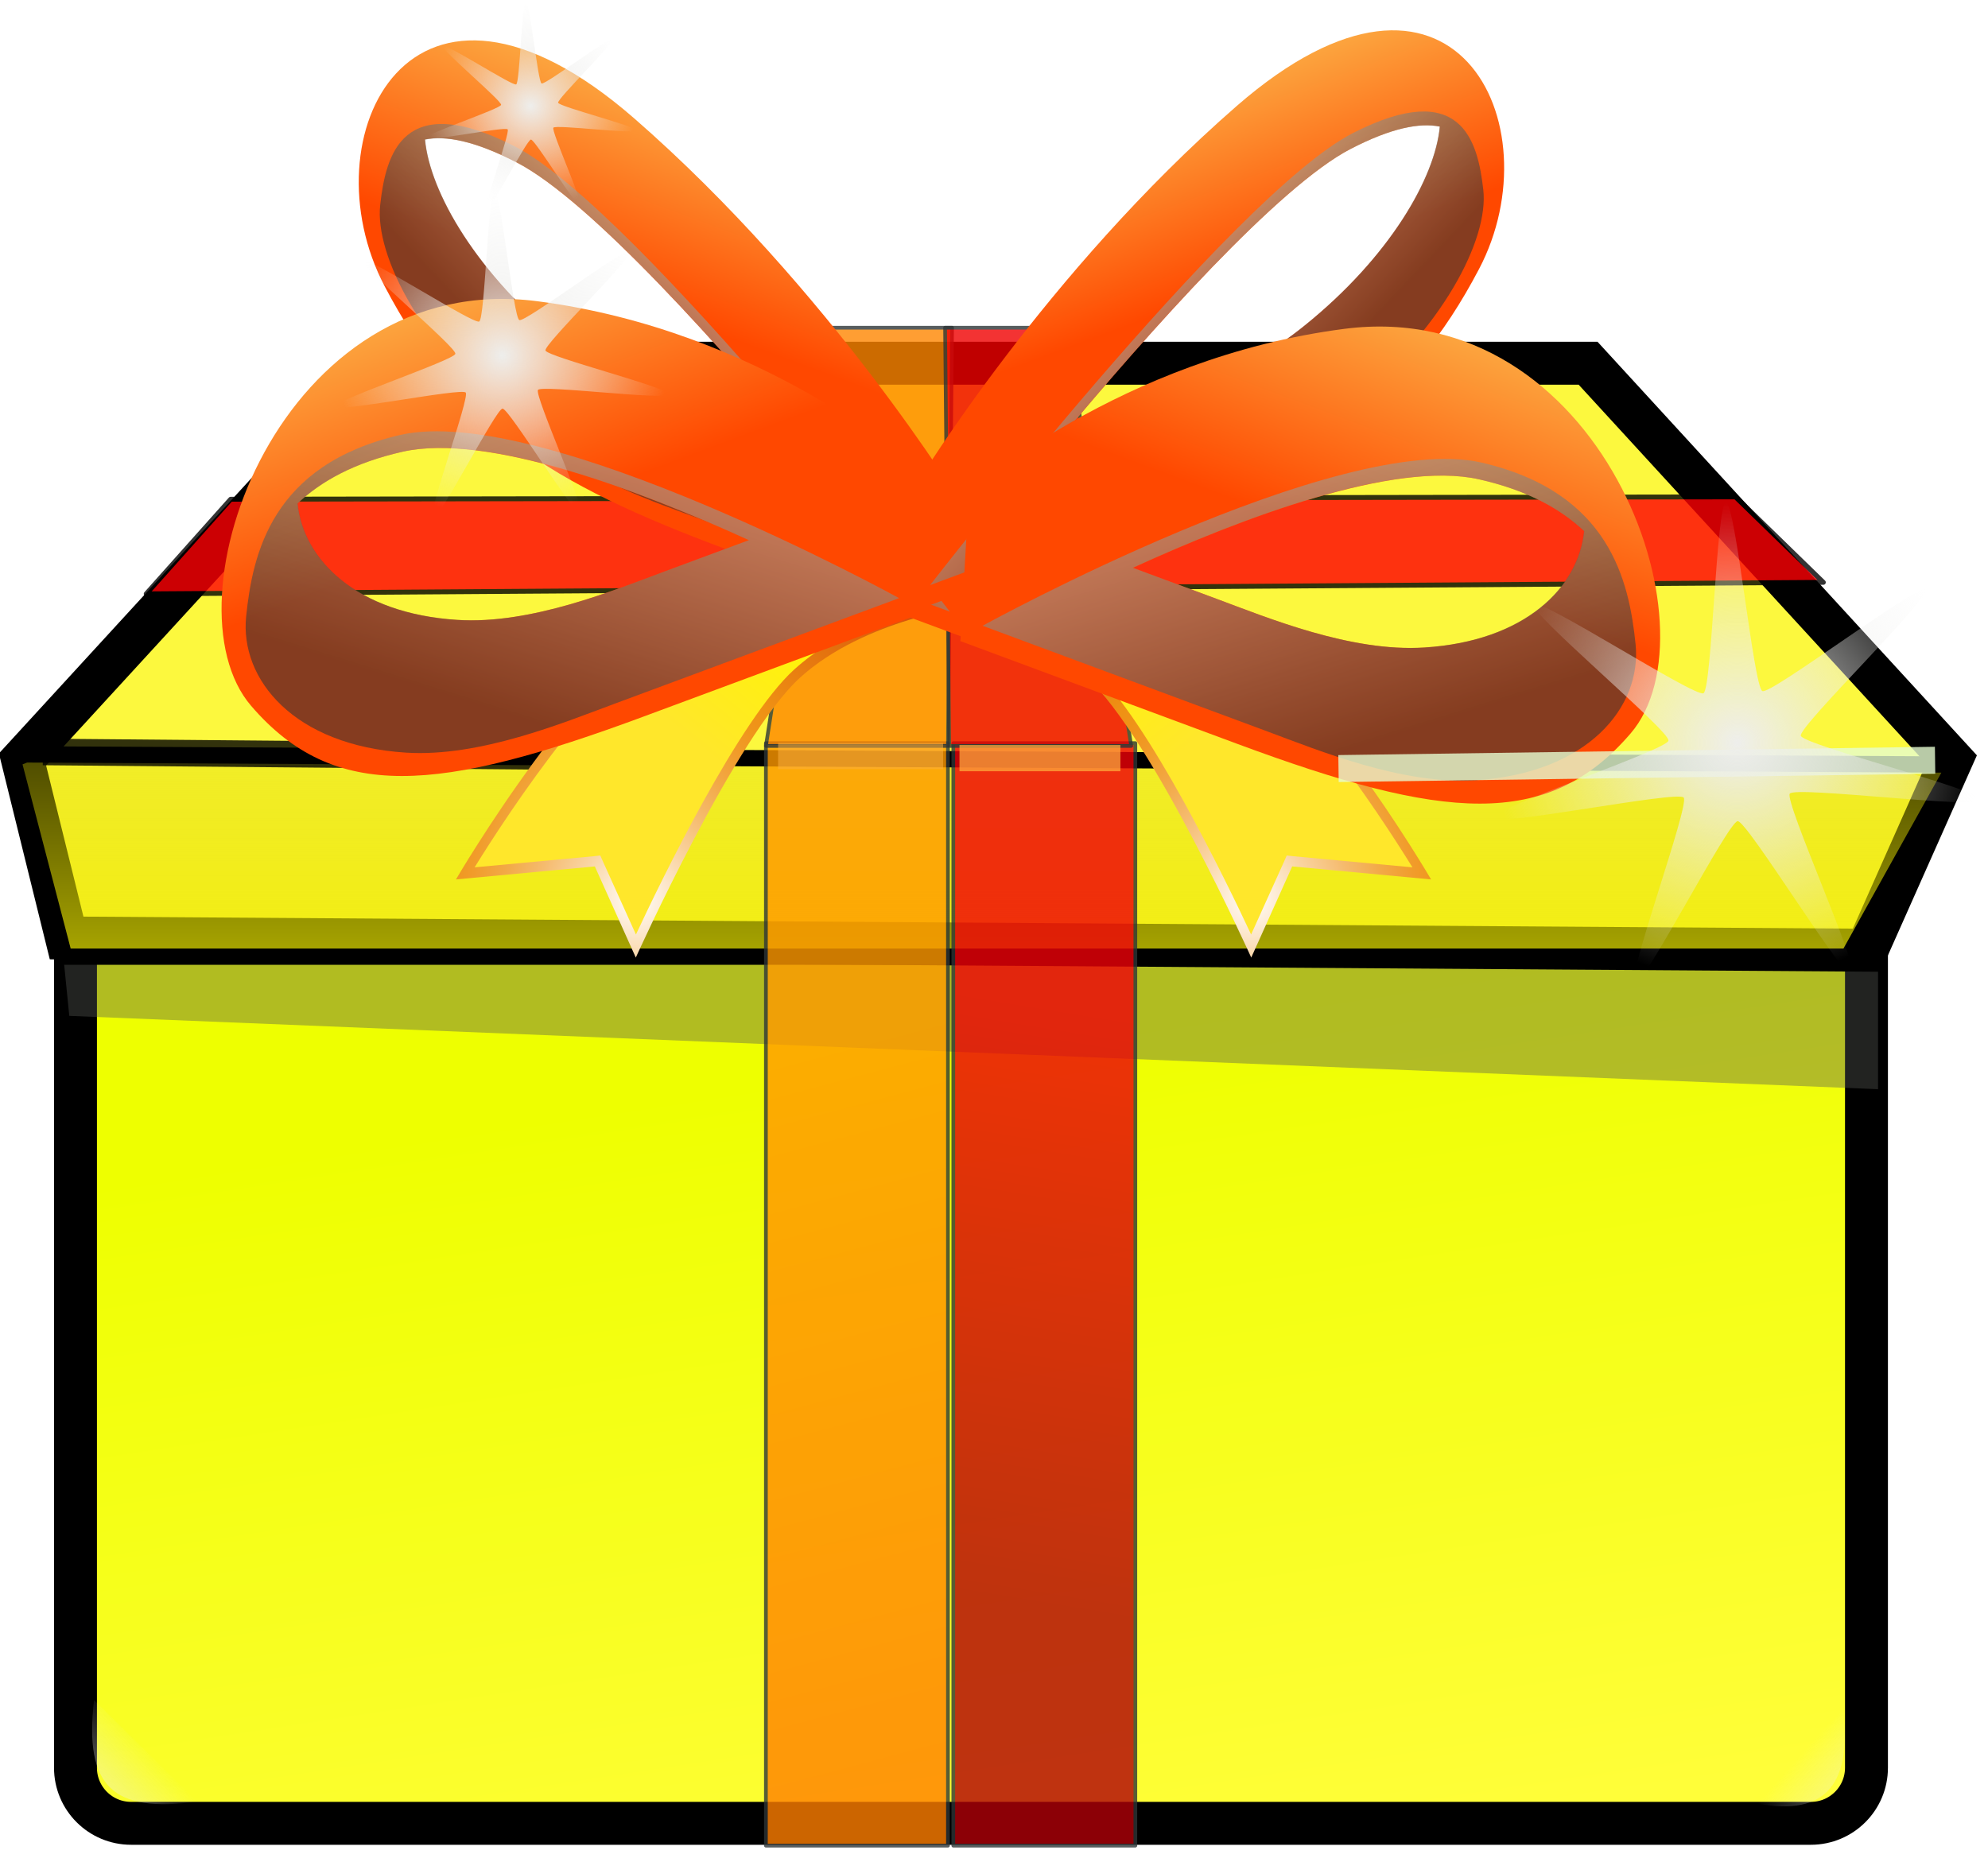
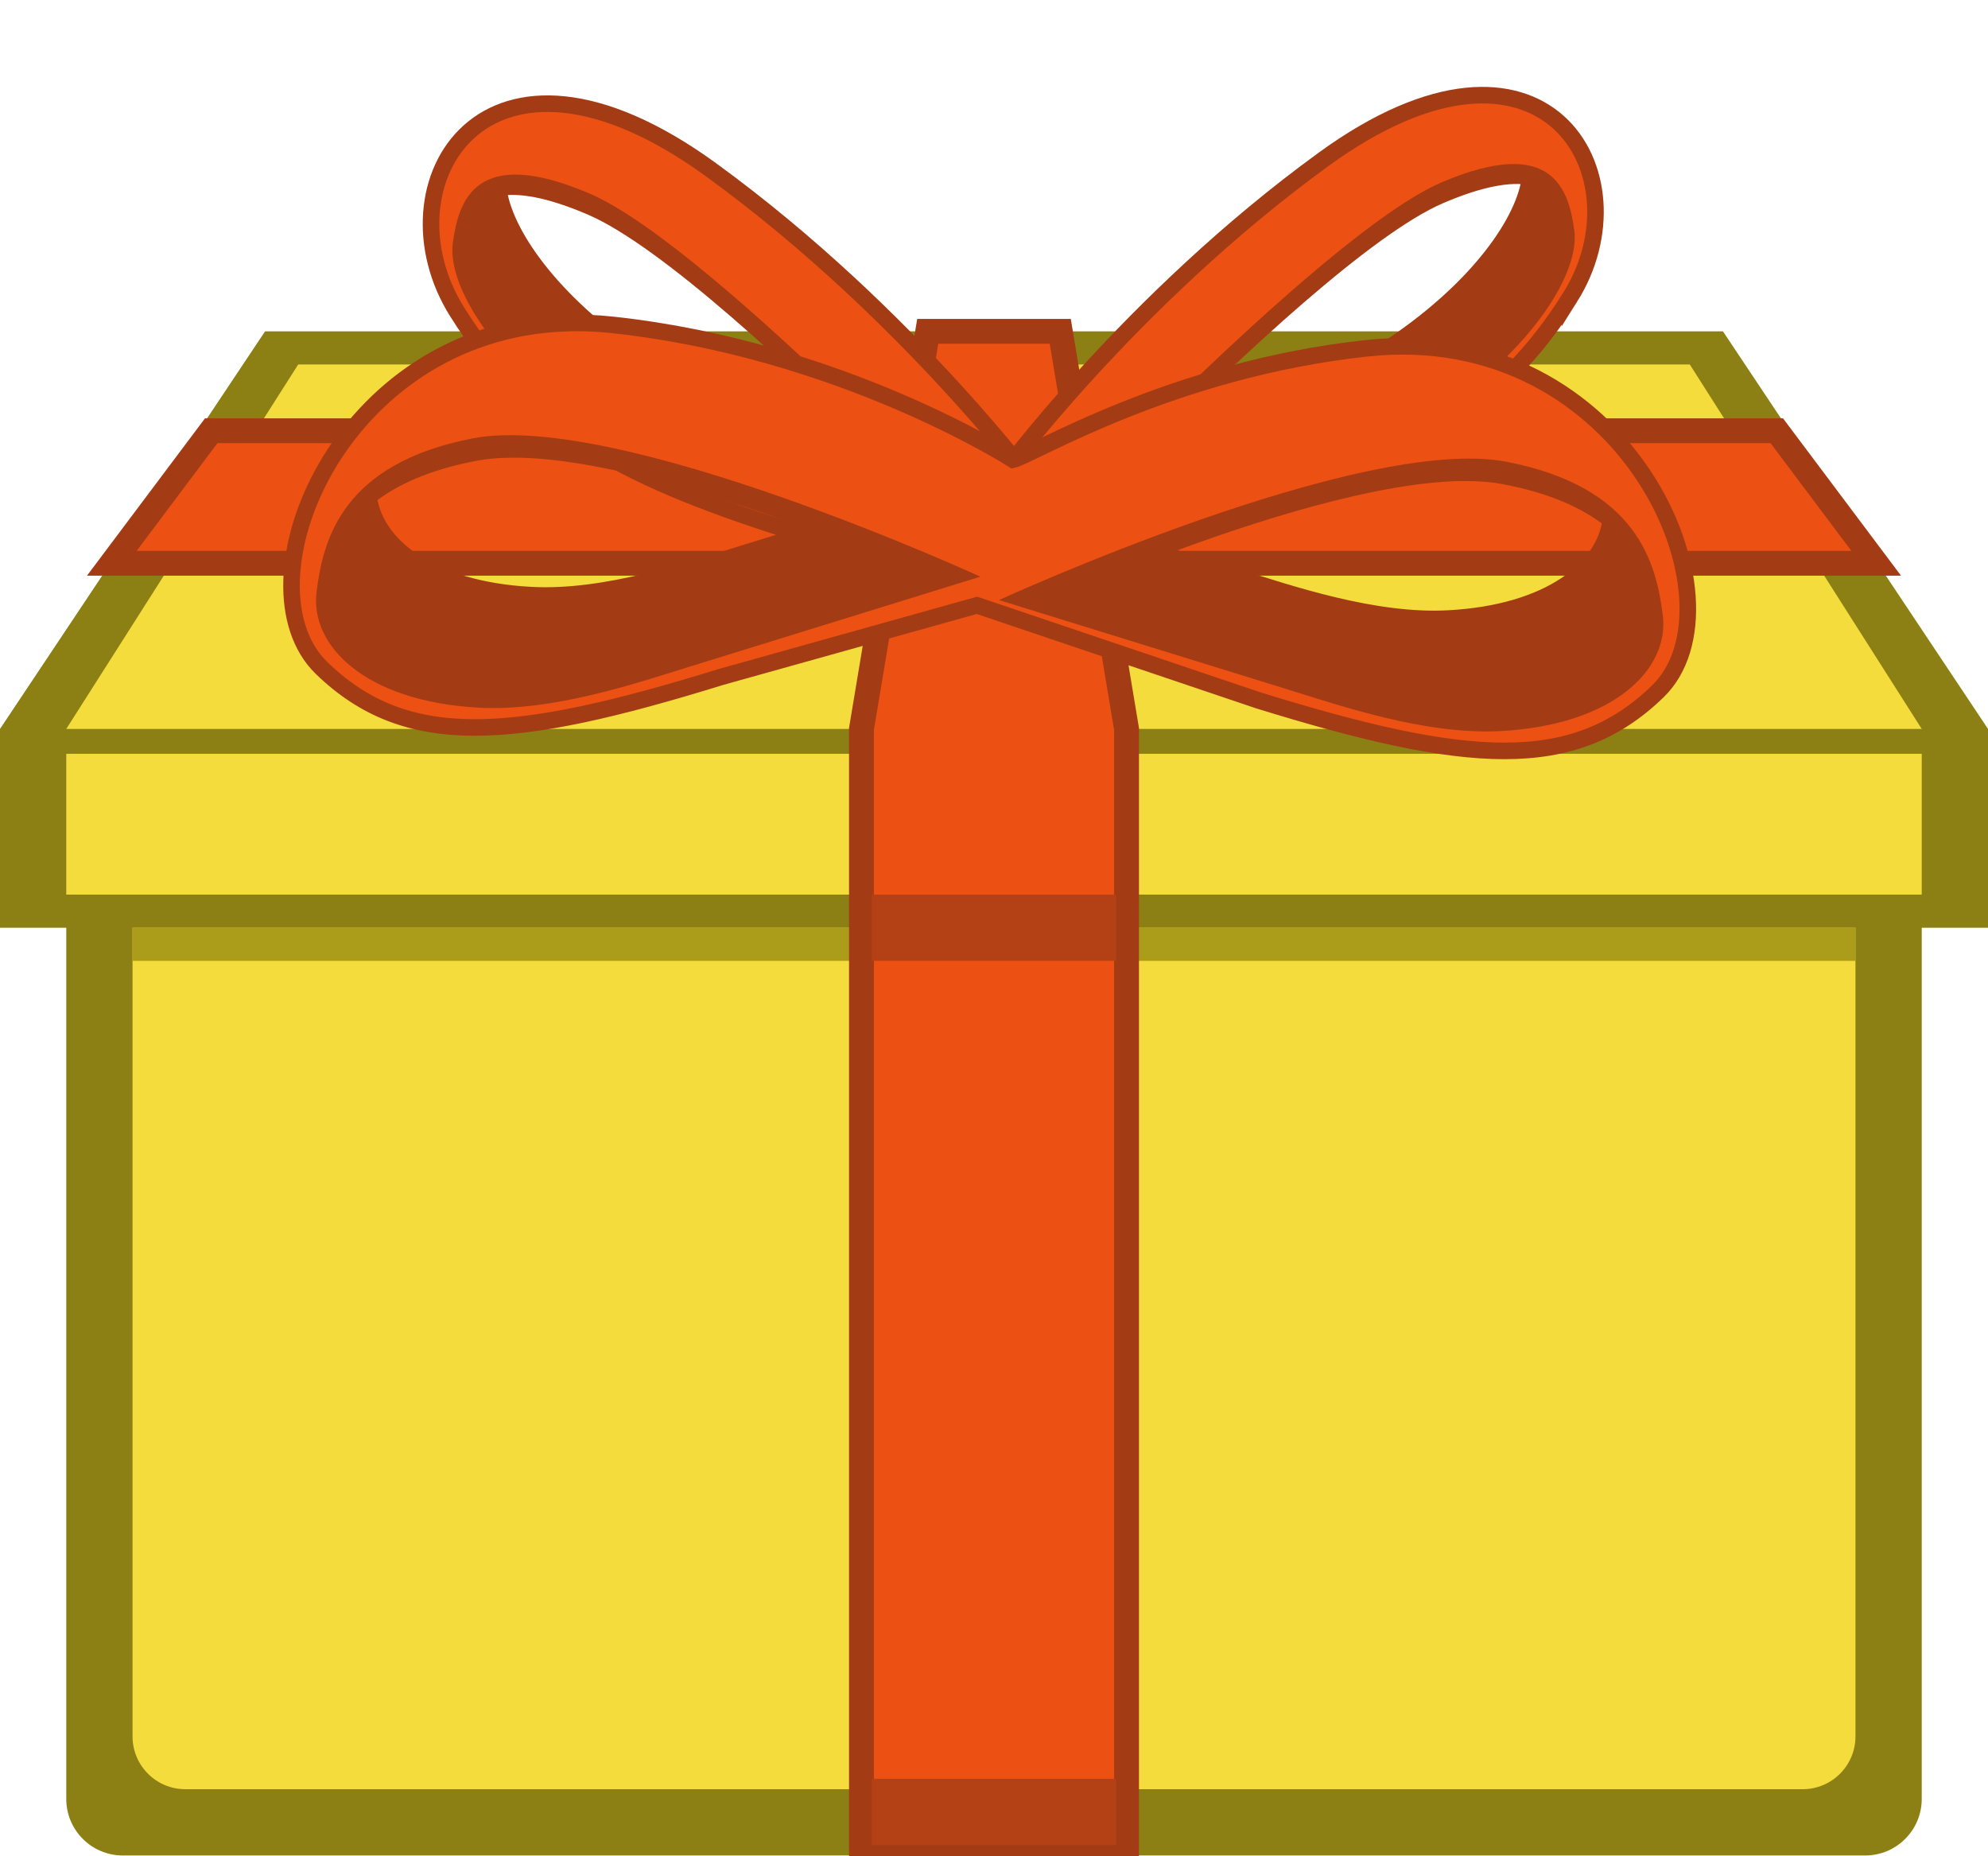
- <svg xmlns="http://www.w3.org/2000/svg" xmlns:xlink="http://www.w3.org/1999/xlink" id="svg56101" viewBox="0 0 122 114" version="1.1" width="122" height="114">
-   <defs id="defs56103">
-     <linearGradient id="linearGradient113702">
-       <stop id="stop113704" style="stop-color:#eeeeec" offset="0" />
-       <stop id="stop113706" style="stop-color:#eeeeec;stop-opacity:0" offset="1" />
-     </linearGradient>
-     <linearGradient id="linearGradient113537">
-       <stop id="stop113539" style="stop-color:#fff405;stop-opacity:1;" offset="0" />
-       <stop id="stop113541" style="stop-color:#ffe72b;stop-opacity:1;" offset="1" />
-     </linearGradient>
-     <linearGradient id="linearGradient62412">
-       <stop id="stop62414" style="stop-color:#ff4800;stop-opacity:1;" offset="0" />
-       <stop id="stop62416" style="stop-color:#fca43e;stop-opacity:1;" offset="1" />
-     </linearGradient>
-     <linearGradient id="linearGradient62404">
-       <stop id="stop62406" style="stop-color:#2e3436" offset="0" />
-       <stop id="stop62408" style="stop-color:#babdb6" offset="1" />
-     </linearGradient>
-     <linearGradient id="linearGradient61841" y2="454.35" gradientUnits="userSpaceOnUse" x2="364.47" gradientTransform="matrix(2.576647,0,0,2.5328,-601.918,-759.3691)" y1="467.94" x1="364.47">
-       <stop id="stop61810" style="stop-color:#fffe00;stop-opacity:1;" offset="0" />
-       <stop id="stop61812" style="stop-color:#cec300;stop-opacity:0;" offset="1" />
-     </linearGradient>
-     <linearGradient id="linearGradient61843" y2="502.01" gradientUnits="userSpaceOnUse" x2="373.1" gradientTransform="matrix(2.4025,0,0,1.4735,-540.7146,-269.4491)" y1="469" x1="364.88">
-       <stop id="stop61859" style="stop-color:#eeff00;stop-opacity:1;" offset="0" />
-       <stop id="stop61861" style="stop-color:#fffe39;stop-opacity:1;" offset="1" />
-     </linearGradient>
-     <radialGradient id="SVGID_1061_-2" gradientUnits="userSpaceOnUse" cy="597.82" cx="649.91" gradientTransform="matrix(-0.895,0,0,0.9939,3.0305,-2.3432)" r="28">
-       <stop id="stop87750" style="stop-color:#FFFFFF" offset="0" />
-       <stop id="stop87752" style="stop-color:#FDEFDD" offset=".023" />
-       <stop id="stop87754" style="stop-color:#F9D3A1" offset=".067" />
-       <stop id="stop87756" style="stop-color:#F5BB6E" offset=".11" />
-       <stop id="stop87758" style="stop-color:#F2A947" offset=".15" />
-       <stop id="stop87760" style="stop-color:#F19C2B" offset=".186" />
-       <stop id="stop87762" style="stop-color:#EF941A" offset=".218" />
-       <stop id="stop87764" style="stop-color:#EF9114" offset=".242" />
-       <stop id="stop87766" style="stop-color:#C92B03" offset=".542" />
-       <stop id="stop87768" style="stop-color:#A61900" offset=".721" />
-       <stop id="stop87770" style="stop-color:#871301" offset=".858" />
-       <stop id="stop87772" style="stop-color:#000000" offset="1" />
-     </radialGradient>
-     <linearGradient id="linearGradient113491" y2="567.31" xlink:href="#linearGradient62412" gradientUnits="userSpaceOnUse" x2="-590.01" gradientTransform="translate(19.23129,-5.1443)" y1="573.64" x1="-590.01" />
-     <linearGradient id="linearGradient113493" y2="573.48" xlink:href="#linearGradient62404" gradientUnits="userSpaceOnUse" x2="-576.59" gradientTransform="translate(5.828086,-8.3975)" y1="579.96" x1="-581.01" />
-     <linearGradient id="linearGradient113535" y2="587.59" xlink:href="#linearGradient113537" gradientUnits="userSpaceOnUse" x2="-576.72" y1="584.1" x1="-573.89" />
-     <radialGradient id="radialGradient113601" xlink:href="#SVGID_1061_-2" gradientUnits="userSpaceOnUse" cy="597.82" cx="649.91" gradientTransform="matrix(-0.895,0,0,0.9939,3.0305,-2.3432)" r="28" />
-     <linearGradient id="linearGradient113611" y2="464.86" gradientUnits="userSpaceOnUse" x2="334.52" y1="422.11" x1="323.12" gradientTransform="translate(0.06545037,-0.1391313)">
-       <stop id="stop113607" style="stop-color:#ff9800;stop-opacity:1;" offset="0" />
-       <stop id="stop113609" style="stop-color:#ff7e00;stop-opacity:1;" offset="1" />
-     </linearGradient>
-     <linearGradient id="linearGradient113619" y2="454.86" gradientUnits="userSpaceOnUse" x2="334.62" y1="418.86" x1="340.5" gradientTransform="translate(0.06545037,-0.1391313)">
-       <stop id="stop113615" style="stop-color:#ef0007;stop-opacity:1;" offset="0" />
-       <stop id="stop113617" style="stop-color:#af0008;stop-opacity:1;" offset="1" />
-     </linearGradient>
-     <linearGradient id="linearGradient113665" y2="464.99" xlink:href="#linearGradient113702" gradientUnits="userSpaceOnUse" x2="285.92" y1="468.46" x1="282" gradientTransform="translate(0.06545037,-0.1391313)" />
-     <linearGradient id="linearGradient113669" y2="464.99" xlink:href="#linearGradient113702" gradientUnits="userSpaceOnUse" x2="285.92" gradientTransform="matrix(-1,0,0,1,672.4054,0.1108687)" y1="468.46" x1="282" />
-     <radialGradient id="radialGradient113708" xlink:href="#linearGradient113702" gradientUnits="userSpaceOnUse" cy="276.02" cx="314.17" gradientTransform="matrix(0.32603,0,0,0.3205462,206.4355,275.0443)" r="19.831" />
-     <radialGradient xlink:href="#SVGID_1061_-2" id="radialGradient3070" gradientUnits="userSpaceOnUse" gradientTransform="matrix(-0.895,0,0,0.9939,3.0305,-2.3432)" cx="649.91" cy="597.82" r="28" />
-     <linearGradient xlink:href="#linearGradient113537" id="linearGradient3072" gradientUnits="userSpaceOnUse" x1="-573.89" y1="584.1" x2="-576.72" y2="587.59" />
-     <linearGradient xlink:href="#linearGradient62412" id="linearGradient3074" gradientUnits="userSpaceOnUse" gradientTransform="translate(19.259,-5.0751)" x1="-590.01" y1="573.64" x2="-590.01" y2="567.31" />
-     <linearGradient xlink:href="#linearGradient62404" id="linearGradient3076" gradientUnits="userSpaceOnUse" gradientTransform="translate(5.8558,-8.3283)" x1="-581.01" y1="579.96" x2="-576.59" y2="573.48" />
-     <linearGradient xlink:href="#linearGradient62412" id="linearGradient3078" gradientUnits="userSpaceOnUse" gradientTransform="translate(19.259,-5.0751)" x1="-590.01" y1="573.64" x2="-590.01" y2="567.31" />
-     <linearGradient xlink:href="#linearGradient62404" id="linearGradient3080" gradientUnits="userSpaceOnUse" gradientTransform="translate(5.8558,-8.3283)" x1="-581.01" y1="579.96" x2="-576.59" y2="573.48" />
-     <linearGradient xlink:href="#linearGradient62412" id="linearGradient3082" gradientUnits="userSpaceOnUse" gradientTransform="translate(19.259,-5.0751)" x1="-590.01" y1="573.64" x2="-590.01" y2="567.31" />
-     <linearGradient xlink:href="#linearGradient62404" id="linearGradient3084" gradientUnits="userSpaceOnUse" gradientTransform="translate(5.8558,-8.3283)" x1="-581.01" y1="579.96" x2="-576.59" y2="573.48" />
-     <radialGradient xlink:href="#linearGradient113702" id="radialGradient3086" gradientUnits="userSpaceOnUse" gradientTransform="matrix(0.75638,0,0,0.7436577,145.2755,197.3619)" cx="314.17" cy="276.02" r="19.831" />
-     <radialGradient xlink:href="#linearGradient113702" id="radialGradient3088" gradientUnits="userSpaceOnUse" gradientTransform="matrix(0.51513,0,0,0.5064655,145.2755,239.042)" cx="314.17" cy="276.02" r="19.831" />
-   </defs>
-   <g id="layer1" transform="translate(-276.293,-357.0259)">
-     <rect id="rect61788" style="fill:url(#linearGradient61843);fill-opacity:1;stroke:#000000;stroke-width:2.634;stroke-opacity:1" ry="3.413" height="67.412" width="109.91" y="401.531" x="280.925" />
-     <path id="rect61845" style="opacity:0.399;fill:#555753" d="m 279.795,411.881 h 111.75 v 12 l -111,-4.5 -0.75,-7.5 z" />
-     <path id="rect61790" style="fill:#fcf83e;fill-opacity:1;stroke:#000000;stroke-width:2.634;stroke-opacity:1" d="m 299.985,379.321 h 73.766 l 22.306,24.322 -5.206,11.706 -110.47,-0.75 -2.706,-10.956 22.306,-24.322 z" />
-     <path id="path61801" style="fill:url(#linearGradient61841);fill-opacity:1;stroke:#000000;stroke-width:1;stroke-opacity:1" d="m 277.08,403.643 3.163,12.104 h 109.474 l 6.563,-11.791 -118.419,-0.625 z" />
-     <path id="rect61865" style="opacity:0.797;fill:url(#linearGradient113611);stroke:#2e3436;stroke-width:0.227;stroke-linejoin:round" d="m 323.295,402.641 h 11.172 v 67.672 h -11.172 z" />
-     <path id="path61868" style="opacity:0.797;fill:url(#linearGradient113619);stroke:#2e3436;stroke-width:0.227;stroke-linejoin:round" d="m 334.795,402.641 h 11.172 v 67.672 h -11.172 z" />
-     <path id="path61870" style="opacity:0.797;fill:#ff8600;fill-opacity:1;stroke:#2e3436;stroke-width:0.227;stroke-linejoin:round" d="m 327.295,377.141 h 7.423 l -0.25,25.672 h -11.172 l 4,-25.672 z" />
-     <path id="path61872" style="opacity:0.797;fill:#f00000;stroke:#2e3436;stroke-width:0.227;stroke-linejoin:round" d="m 341.715,377.141 h -7.423 l 0.25,25.672 h 11.172 l -4,-25.672 z" />
-     <path id="path61847" style="opacity:0.797;fill:#dff6c7;stroke:#000000;stroke-width:1.631;stroke-opacity:1" d="m 278.925,403.181 41.619,0.369" />
-     <path id="path61874" style="opacity:0.797;fill:#ff0004;fill-opacity:1;stroke:#000000;stroke-width:0.3;stroke-linejoin:round;stroke-miterlimit:4;stroke-dasharray:none;stroke-opacity:1" d="m 388.185,392.771 -102.92,0.707 5.185,-5.809 92.346,-0.144 5.392,5.246 z" />
-     <g id="g87747" transform="matrix(2.1636,0,0,2.1636,1567.265,-868.2591)">
-       <path id="path87774" style="fill:url(#radialGradient3070)" d="m -569.16,583.51 c 0,0 -2.995,0.367 -4.824,2.031 -1.832,1.662 -4.66,7.943 -4.66,7.943 l -1.162,-2.586 -3.939,0.369 c 0,0 3.66,-6.279 6.6,-7.697 2.146,-1.035 4.048,-1.539 4.048,-1.539 z" />
-       <path id="path87801" style="fill:url(#linearGradient3072)" d="m -578.64,592.83 c 0.725,-1.555 2.93,-6.1 4.486,-7.516 1.201,-1.09 2.854,-1.639 3.919,-1.896 l -2.869,-1.078 c -0.366,0.104 -2.067,0.6 -3.936,1.506 -2.349,1.133 -5.243,5.568 -6.176,7.078 l 3.384,-0.316 0.181,-0.02 0.079,0.18 z" />
-     </g>
-     <g id="g113543" transform="matrix(-2.1636,0,0,2.1636,-898.8745,-868.2591)">
-       <path id="path113571" style="fill:url(#radialGradient113601)" d="m -569.16,583.51 c 0,0 -2.995,0.367 -4.824,2.031 -1.832,1.662 -4.66,7.943 -4.66,7.943 l -1.162,-2.586 -3.939,0.369 c 0,0 3.66,-6.279 6.6,-7.697 2.146,-1.035 4.048,-1.539 4.048,-1.539 z" />
-       <path id="path113599" style="fill:url(#linearGradient113535)" d="m -578.64,592.83 c 0.725,-1.555 2.93,-6.1 4.486,-7.516 1.201,-1.09 2.854,-1.639 3.919,-1.896 l -2.869,-1.078 c -0.366,0.104 -2.067,0.6 -3.936,1.506 -2.349,1.133 -5.243,5.568 -6.176,7.078 l 3.384,-0.316 0.181,-0.02 0.079,0.18 z" />
-     </g>
-     <g id="g113373" transform="matrix(2.5757,0.95602,0,2.5757,1840.7,-599.46)">
-       <g id="g113453" transform="matrix(0.79988,0,0,0.79988,-135.0146,143.6165)">
-         <path id="path113455" style="fill:url(#linearGradient3074)" d="m -579.08,570.82 c 2.165,3.322 4.882,4.063 10.204,4.063 h 7.211 l -0.223,-3.939 c 0,0 -3.902,-4.953 -9.76,-7.883 -6.655,-3.326 -9.762,4.187 -7.432,7.759 z m 1.201,-4.814 c 0.612,-0.35 1.476,-0.514 2.737,-0.33 2.199,0.324 6.141,3.279 8.988,5.637 h -2.168 c -1.33,0 -3.494,0.094 -5.406,-0.74 -2.616,-1.137 -4.006,-3.049 -4.151,-4.567 z" />
-         <path id="path113457" style="opacity:0.583;fill:url(#linearGradient3076)" d="m -579.21,568.45 c -0.165,1.57 1.238,3.813 4.16,5.082 1.911,0.828 4.074,0.738 5.406,0.738 h 7.402 c 0,0 -9.262,-8.537 -12.976,-9.055 -3.326,-0.46 -3.824,1.665 -3.992,3.235 z m 1.339,-2.443 c 0.612,-0.35 1.476,-0.514 2.737,-0.33 2.199,0.324 6.141,3.279 8.988,5.637 h -2.168 c -1.33,0 -3.494,0.094 -5.406,-0.74 -2.616,-1.137 -4.006,-3.049 -4.151,-4.567 z" />
-       </g>
-       <g id="g113519" transform="translate(-0.4603493,20.84355)">
-         <g id="g113499" transform="matrix(-0.7768,0.57664,0,0.7768,-1021.5,459.78)">
-           <path id="path113501" style="fill:url(#linearGradient3078)" d="m -579.08,570.82 c 2.165,3.322 4.882,4.063 10.204,4.063 h 7.211 l -0.223,-3.939 c 0,0 -3.902,-4.953 -9.76,-7.883 -6.655,-3.326 -9.762,4.187 -7.432,7.759 z m 1.201,-4.814 c 0.612,-0.35 1.476,-0.514 2.737,-0.33 2.199,0.324 6.141,3.279 8.988,5.637 h -2.168 c -1.33,0 -3.494,0.094 -5.406,-0.74 -2.616,-1.137 -4.006,-3.049 -4.151,-4.567 z" />
-           <path id="path113503" style="opacity:0.583;fill:url(#linearGradient3080)" d="m -579.21,568.45 c -0.165,1.57 1.238,3.813 4.16,5.082 1.911,0.828 4.074,0.738 5.406,0.738 h 7.402 c 0,0 -9.262,-8.537 -12.976,-9.055 -3.326,-0.46 -3.824,1.665 -3.992,3.235 z m 1.339,-2.443 c 0.612,-0.35 1.476,-0.514 2.737,-0.33 2.199,0.324 6.141,3.279 8.988,5.637 h -2.168 c -1.33,0 -3.494,0.094 -5.406,-0.74 -2.616,-1.137 -4.006,-3.049 -4.151,-4.567 z" />
-         </g>
-         <g id="g113505" transform="matrix(0.91689,-0.68064,0,0.91689,-69.975,-326.98)">
-           <path id="path113507" style="fill:url(#linearGradient3082)" d="m -579.08,570.82 c 2.165,3.322 4.882,4.063 10.204,4.063 h 7.211 l -0.223,-3.939 c 0,0 -3.902,-4.953 -9.76,-7.883 -6.655,-3.326 -9.762,4.187 -7.432,7.759 z m 1.201,-4.814 c 0.612,-0.35 1.476,-0.514 2.737,-0.33 2.199,0.324 6.141,3.279 8.988,5.637 h -2.168 c -1.33,0 -3.494,0.094 -5.406,-0.74 -2.616,-1.137 -4.006,-3.049 -4.151,-4.567 z" />
-           <path id="path113509" style="opacity:0.583;fill:url(#linearGradient3084)" d="m -579.21,568.45 c -0.165,1.57 1.238,3.813 4.16,5.082 1.911,0.828 4.074,0.738 5.406,0.738 h 7.402 c 0,0 -9.262,-8.537 -12.976,-9.055 -3.326,-0.46 -3.824,1.665 -3.992,3.235 z m 1.339,-2.443 c 0.612,-0.35 1.476,-0.514 2.737,-0.33 2.199,0.324 6.141,3.279 8.988,5.637 h -2.168 c -1.33,0 -3.494,0.094 -5.406,-0.74 -2.616,-1.137 -4.006,-3.049 -4.151,-4.567 z" />
-         </g>
-       </g>
-       <g id="g113485" transform="matrix(-0.91689,0,0,0.91689,-1099.5,76.531)">
-         <path id="path113487" style="fill:url(#linearGradient113491)" d="m -579.108,570.751 c 2.165,3.322 4.882,4.063 10.204,4.063 h 7.211 l -0.223,-3.939 c 0,0 -3.902,-4.953 -9.76,-7.883 -6.655,-3.326 -9.762,4.187 -7.432,7.759 z m 1.201,-4.814 c 0.612,-0.35 1.476,-0.514 2.737,-0.33 2.199,0.324 6.141,3.279 8.988,5.637 h -2.168 c -1.33,0 -3.494,0.094 -5.406,-0.74 -2.616,-1.137 -4.006,-3.049 -4.151,-4.567 z" />
-         <path id="path113489" style="opacity:0.583;fill:url(#linearGradient113493)" d="m -579.238,568.381 c -0.165,1.57 1.238,3.813 4.16,5.082 1.911,0.828 4.074,0.738 5.406,0.738 h 7.402 c 0,0 -9.262,-8.537 -12.976,-9.055 -3.326,-0.46 -3.824,1.665 -3.992,3.235 z m 1.339,-2.443 c 0.612,-0.35 1.476,-0.514 2.737,-0.33 2.199,0.324 6.141,3.279 8.988,5.637 h -2.168 c -1.33,0 -3.494,0.094 -5.406,-0.74 -2.616,-1.137 -4.006,-3.049 -4.151,-4.567 z" />
-       </g>
-     </g>
-     <path id="path113623" style="opacity:0.797;fill:#dff6c7;stroke:#e6fcd1;stroke-width:1.656" d="m 358.435,404.201 36.611,-0.51" />
-     <path id="path113625" style="opacity:0.534;fill:none;stroke:#fcaf3e;stroke-width:1.61;stroke-linejoin:round" d="m 324.045,403.431 10.125,-2.6e-4" />
-     <path id="path113627" style="opacity:0.722;fill:#fcaf3e;stroke:#fcaf3e;stroke-width:1.61;stroke-linejoin:round" d="m 335.175,403.561 9.875,-2.8e-4" />
-     <path id="path113648" style="opacity:0.556;fill:url(#linearGradient113665)" d="m 282.065,461.381 c -0.619,5.303 1.15,6.938 6.317,6.23 z" />
-     <path id="path113667" style="opacity:0.556;fill:url(#linearGradient113669)" d="m 389.405,462.011 c 0.547,4.74 -1.233,6.639 -5.719,5.625 z" />
-     <path id="path113700" style="fill:url(#radialGradient3086);stroke-width:0.756" d="m 389.964,416.879 c -0.521,0.275 -6.444,-9.472 -7.032,-9.45 -0.589,0.022 -5.778,10.178 -6.318,9.942 -0.54,-0.236 3.388,-10.943 3.004,-11.39 -0.384,-0.447 -11.56,1.828 -11.712,1.259 -0.152,-0.569 10.668,-4.174 10.778,-4.753 0.11,-0.579 -8.637,-7.898 -8.287,-8.372 0.35,-0.474 9.915,5.738 10.436,5.463 0.521,-0.275 0.79,-11.677 1.378,-11.699 0.589,-0.022 1.696,11.33 2.236,11.565 0.54,0.236 9.622,-6.663 10.006,-6.216 0.384,0.447 -7.8,8.39 -7.648,8.959 0.152,0.569 11.208,3.368 11.098,3.947 -0.11,0.579 -11.423,-0.868 -11.773,-0.394 -0.35,0.474 4.355,10.863 3.834,11.138 z" />
-     <path id="path113710" style="fill:url(#radialGradient3088);stroke-width:0.515" d="m 311.92,388.543 c -0.355,0.187 -4.388,-6.451 -4.789,-6.436 -0.401,0.015 -3.935,6.932 -4.303,6.771 -0.368,-0.161 2.307,-7.453 2.046,-7.757 -0.261,-0.304 -7.873,1.245 -7.976,0.858 -0.104,-0.388 7.266,-2.843 7.34,-3.237 0.075,-0.394 -5.882,-5.379 -5.644,-5.701 0.238,-0.323 6.753,3.908 7.107,3.721 0.355,-0.187 0.538,-7.952 0.939,-7.967 0.401,-0.015 1.155,7.716 1.522,7.877 0.368,0.161 6.553,-4.538 6.814,-4.234 0.261,0.304 -5.312,5.714 -5.209,6.101 0.104,0.388 7.633,2.294 7.559,2.688 -0.075,0.394 -7.78,-0.591 -8.018,-0.268 -0.238,0.323 2.966,7.398 2.611,7.586 z" />
-     <path id="path113714" style="fill:url(#radialGradient113708);stroke-width:0.326" d="m 311.906,369.665 c -0.225,0.118 -2.777,-4.083 -3.031,-4.073 -0.254,0.009 -2.491,4.387 -2.723,4.285 -0.233,-0.102 1.46,-4.717 1.295,-4.91 -0.165,-0.193 -4.983,0.788 -5.048,0.543 -0.066,-0.245 4.598,-1.799 4.646,-2.049 0.047,-0.249 -3.723,-3.404 -3.572,-3.609 0.151,-0.204 4.274,2.473 4.498,2.355 0.225,-0.118 0.34,-5.033 0.594,-5.043 0.254,-0.009 0.731,4.883 0.964,4.985 0.233,0.102 4.147,-2.872 4.313,-2.679 0.165,0.193 -3.362,3.616 -3.297,3.862 0.066,0.245 4.831,1.452 4.784,1.701 -0.047,0.249 -4.924,-0.374 -5.075,-0.17 -0.151,0.204 1.877,4.682 1.653,4.801 z" />
+ <svg xmlns="http://www.w3.org/2000/svg" id="svg56101" viewBox="0 0 120 112" version="1.1" width="120" height="112">
+   <defs id="defs56103" />
+   <g id="layer1" transform="translate(-276.293,-359.0259)">
+     <rect style="opacity:1;vector-effect:none;fill:#8c8014;fill-opacity:1;stroke:none;stroke-width:0.448;stroke-linecap:butt;stroke-linejoin:miter;stroke-miterlimit:4;stroke-dasharray:none;stroke-dashoffset:0;stroke-opacity:1" id="rect906" width="112" height="60" x="280.293" y="411.026" ry="3.413" />
+     <rect style="opacity:1;vector-effect:none;fill:#f3dc3c;fill-opacity:1;stroke:none;stroke-width:0.417;stroke-linecap:butt;stroke-linejoin:miter;stroke-miterlimit:4;stroke-dasharray:none;stroke-dashoffset:0;stroke-opacity:1" id="rect906-3" width="104" height="56" x="284.293" y="411.026" ry="3.186" />
+     <path style="fill:#8c8014;fill-opacity:1;stroke:none;stroke-width:1px;stroke-linecap:butt;stroke-linejoin:miter;stroke-opacity:1" d="m 276.293,403.026 v 12 h 120 v -12 l -16,-24 h -88 z" id="path927" />
+     <path style="fill:#f3dc3c;fill-opacity:1;stroke:none;stroke-width:1px;stroke-linecap:butt;stroke-linejoin:miter;stroke-opacity:1" d="m 280.293,403.026 v 10 h 112 v -10 l -14,-22 h -84 z" id="path927-6" />
+     <rect style="opacity:1;vector-effect:none;fill:#8c8014;fill-opacity:1;stroke:none;stroke-width:0.274;stroke-linecap:butt;stroke-linejoin:miter;stroke-miterlimit:4;stroke-dasharray:none;stroke-dashoffset:0;stroke-opacity:1" id="rect944" width="120" height="1.5" x="276.293" y="403.026" />
+     <path style="fill:#ec5113;fill-opacity:1;stroke:#a33c14;stroke-width:1.5;stroke-linecap:butt;stroke-linejoin:miter;stroke-miterlimit:4;stroke-dasharray:none;stroke-opacity:1" d="m 283.043,393.026 h 106.5 l -6,-8 h -94.5 z" id="path950" />
+     <rect style="opacity:1;vector-effect:none;fill:#ab9d19;fill-opacity:1;stroke:none;stroke-width:0.681;stroke-linecap:butt;stroke-linejoin:miter;stroke-miterlimit:4;stroke-dasharray:none;stroke-dashoffset:0;stroke-opacity:1" id="rect983" width="104" height="2" x="284.293" y="415.026" />
+     <path style="opacity:1;vector-effect:none;fill:#ec5113;fill-opacity:1;stroke:#a33c14;stroke-width:1.5;stroke-linecap:butt;stroke-linejoin:miter;stroke-miterlimit:4;stroke-dasharray:none;stroke-dashoffset:0;stroke-opacity:1" d="m 56,20 -4,24 v 67.625 H 68 V 44 L 64,20 Z" transform="translate(276.293,359.0259)" id="rect946" />
+     <path style="opacity:1;vector-effect:none;fill:#b44115;fill-opacity:1;stroke:none;stroke-width:0.448;stroke-linecap:butt;stroke-linejoin:miter;stroke-miterlimit:4;stroke-dasharray:none;stroke-dashoffset:0;stroke-opacity:1" d="m 328.918,413.026 h 14.75 v 4 h -14.75 z" id="rect954" />
+     <path id="path113455" style="fill:#ec5113;fill-opacity:1;stroke:#a33c14;stroke-width:1;stroke-miterlimit:4;stroke-dasharray:none;stroke-opacity:1" d="m 303.893,377.861 c 4.46,7.088 10.058,10.094 21.023,13.488 l 14.856,4.598 -0.459,-6.91 c 0,0 -8.039,-10.998 -20.108,-19.768 -13.711,-9.958 -20.112,0.968 -15.312,8.591 z m 2.474,-7.505 c 1.261,-0.211 3.041,0.058 5.639,1.178 4.53,1.959 12.652,9.55 18.518,15.417 l -4.467,-1.383 c -2.74,-0.848 -7.199,-2.067 -11.138,-4.719 -5.39,-3.622 -8.253,-7.793 -8.552,-10.494 z" />
+     <path id="path113457" style="opacity:1;fill:#a33c14;fill-opacity:1;stroke-width:1.881" d="m 303.625,373.707 c -0.34,2.592 2.551,7.341 8.571,11.384 3.937,2.641 8.393,3.866 11.138,4.715 l 15.25,4.72 c 0,0 -19.082,-20.574 -26.734,-23.832 -6.852,-2.911 -7.878,0.422 -8.225,3.012 z m 2.759,-3.343 c 1.261,-0.211 3.041,0.058 5.639,1.178 4.53,1.959 12.652,9.55 18.518,15.417 l -4.467,-1.383 c -2.74,-0.848 -7.199,-2.067 -11.138,-4.719 -5.39,-3.622 -8.253,-7.793 -8.552,-10.494 z" />
+     <path d="m 371.062,376.983 c -4.332,6.884 -9.768,9.803 -20.416,13.098 l -14.428,4.466 0.446,-6.71 c 0,0 7.807,-10.681 19.528,-19.197 13.315,-9.671 19.532,0.941 14.87,8.344 z m -2.403,-7.288 c -1.224,-0.205 -2.953,0.057 -5.476,1.144 -4.4,1.902 -12.287,9.274 -17.983,14.972 l 4.338,-1.343 c 2.661,-0.824 6.991,-2.007 10.816,-4.583 5.234,-3.517 8.015,-7.568 8.305,-10.191 z" style="fill:#ec5113;fill-opacity:1;stroke:#a33c14;stroke-width:1;stroke-miterlimit:4;stroke-dasharray:none;stroke-opacity:1" id="path113501" />
+     <path d="m 371.322,372.948 c 0.33,2.517 -2.477,7.129 -8.323,11.056 -3.824,2.565 -8.151,3.754 -10.816,4.579 l -14.81,4.584 c 0,0 18.531,-19.98 25.962,-23.144 6.655,-2.827 7.651,0.41 7.987,2.925 z m -2.679,-3.247 c -1.224,-0.205 -2.953,0.057 -5.476,1.144 -4.4,1.902 -12.287,9.274 -17.983,14.972 l 4.338,-1.343 c 2.661,-0.824 6.991,-2.007 10.816,-4.583 5.234,-3.517 8.015,-7.568 8.305,-10.191 z" style="opacity:1;fill:#a33c14;fill-opacity:1;stroke:none;stroke-width:1;stroke-miterlimit:4;stroke-dasharray:none;stroke-opacity:1" id="path113503" />
+     <path style="fill:#ec5113;fill-opacity:1;stroke:#a33c14;stroke-width:1;stroke-miterlimit:4;stroke-dasharray:none;stroke-opacity:1" d="m 310.408,378.532 c -13.736,0.506 -19.862,15.818 -14.703,20.816 5.113,4.96 11.529,4.433 24.098,0.543 l 15.46,-4.326 16.997,5.74 c 12.569,3.89 18.985,4.417 24.098,-0.543 5.503,-5.332 -1.834,-22.4 -17.551,-20.715 -11.831,1.273 -20.232,6.476 -21.366,6.727 0,0 -10.35,-6.651 -24.185,-8.139 -0.982,-0.105 -1.932,-0.137 -2.848,-0.104 z m -3.275,7.619 c 5.353,-0.052 13.215,2.478 19.098,4.721 l -5.119,1.584 c -3.141,0.972 -8.252,2.739 -12.768,2.494 -6.178,-0.327 -9.46,-3.075 -9.803,-5.959 1.445,-1.137 3.487,-2.091 6.465,-2.65 0.649,-0.121 1.362,-0.182 2.127,-0.189 z m 57.797,1.412 c 0.765,0.007 1.48,0.068 2.129,0.189 2.978,0.559 5.018,1.514 6.463,2.65 -0.342,2.884 -3.625,5.634 -9.803,5.961 -4.515,0.245 -9.627,-1.522 -12.768,-2.494 l -5.119,-1.586 c 5.883,-2.242 13.745,-4.773 19.098,-4.721 z" id="path113507" />
+     <path d="m 295.398,394.776 c -0.39,3.213 2.924,6.604 9.824,6.968 4.513,0.234 9.621,-1.525 12.767,-2.498 l 17.481,-5.411 c 0,0 -21.873,-10.043 -30.645,-8.348 -7.855,1.525 -9.031,6.074 -9.428,9.289 z m 3.162,-5.79 c 1.445,-1.137 3.486,-2.091 6.464,-2.651 5.193,-0.969 14.503,1.969 21.226,4.532 l -5.12,1.585 c -3.141,0.972 -8.252,2.739 -12.767,2.494 -6.178,-0.327 -9.461,-3.077 -9.803,-5.96 z" style="opacity:1;fill:#a33c14;fill-opacity:1;stroke-width:2.157" id="path113509" />
+     <path id="path113489" style="opacity:1;fill:#a33c14;fill-opacity:1;stroke-width:2.157" d="m 376.665,396.189 c 0.39,3.213 -2.924,6.604 -9.824,6.968 -4.513,0.234 -9.621,-1.525 -12.767,-2.498 l -17.481,-5.411 c 0,0 21.873,-10.043 30.645,-8.348 7.855,1.525 9.031,6.074 9.428,9.289 z m -3.162,-5.79 c -1.445,-1.137 -3.486,-2.091 -6.464,-2.651 -5.193,-0.969 -14.503,1.969 -21.226,4.532 l 5.12,1.585 c 3.141,0.972 8.252,2.739 12.767,2.494 6.178,-0.327 9.461,-3.076 9.803,-5.96 z" />
+     <path style="opacity:1;vector-effect:none;fill:#b44115;fill-opacity:1;stroke:none;stroke-width:0.448;stroke-linecap:butt;stroke-linejoin:miter;stroke-miterlimit:4;stroke-dasharray:none;stroke-dashoffset:0;stroke-opacity:1" d="m 328.918,466.401 h 14.75 v 4 h -14.75 z" id="rect954-7" />
  </g>
</svg>
